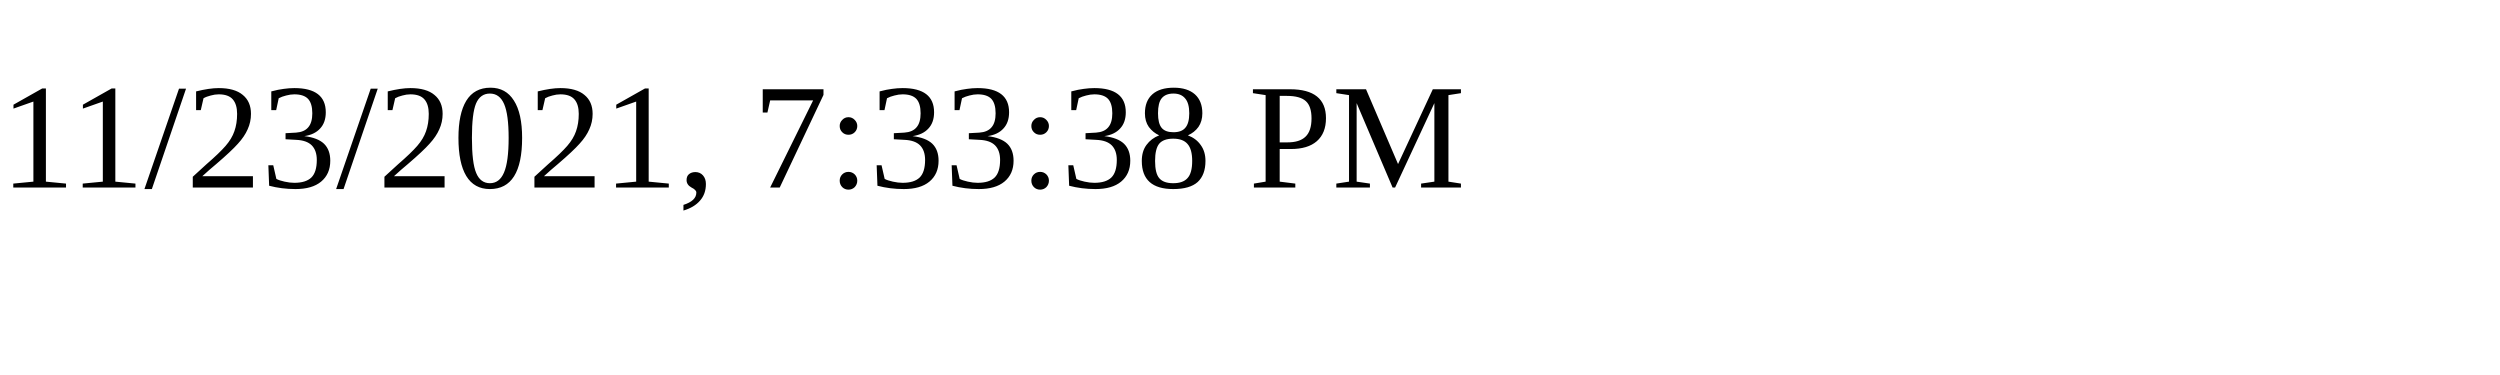
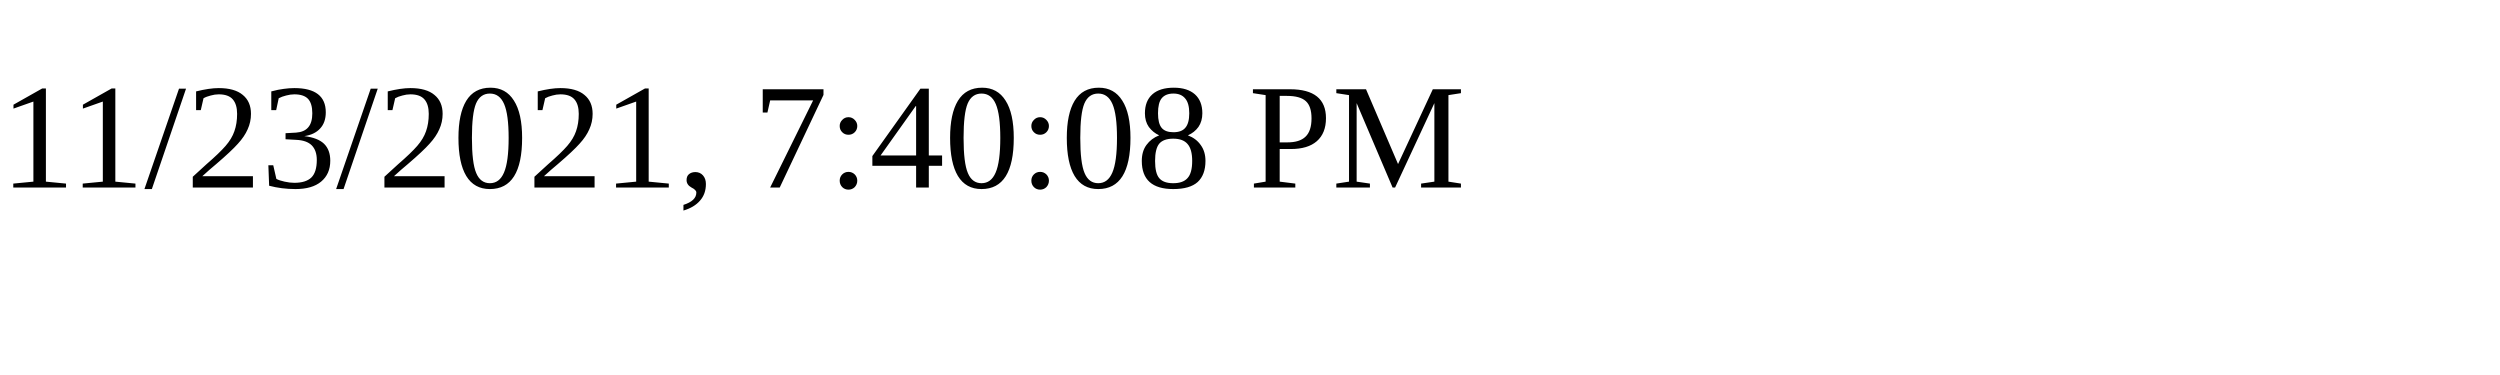
<svg xmlns="http://www.w3.org/2000/svg" height="30" width="200">
-   <text x="0" y="15">11/23/2021, 7:33:38 PM</text>
+   <text x="0" y="15">11/23/2021, 7:40:08 PM</text>
</svg>
